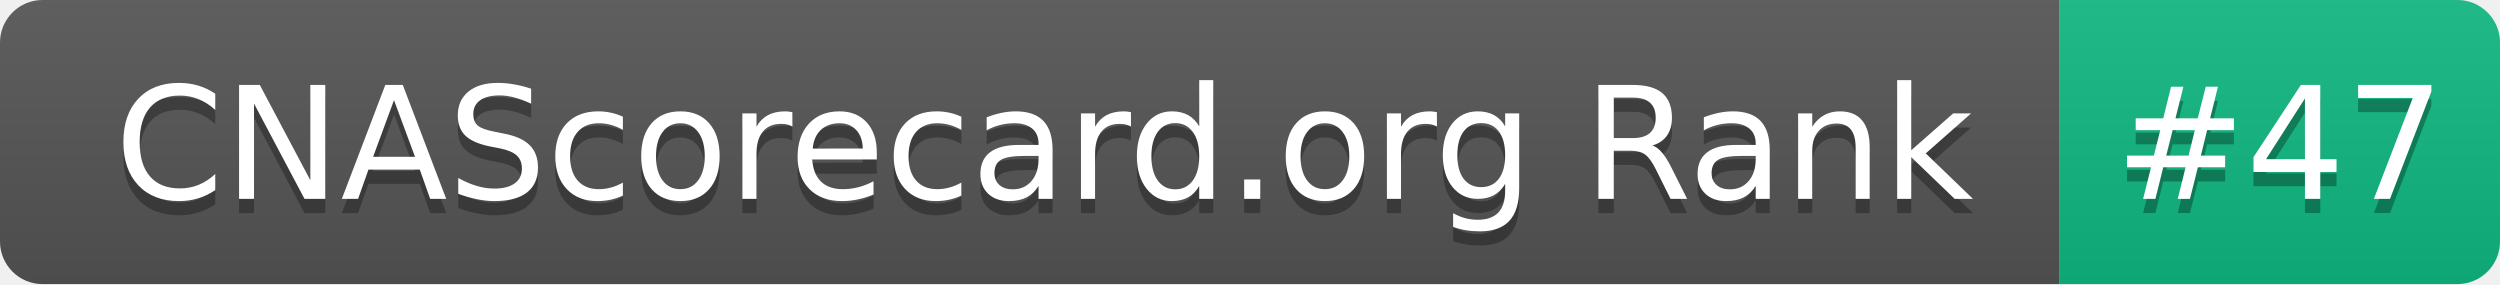
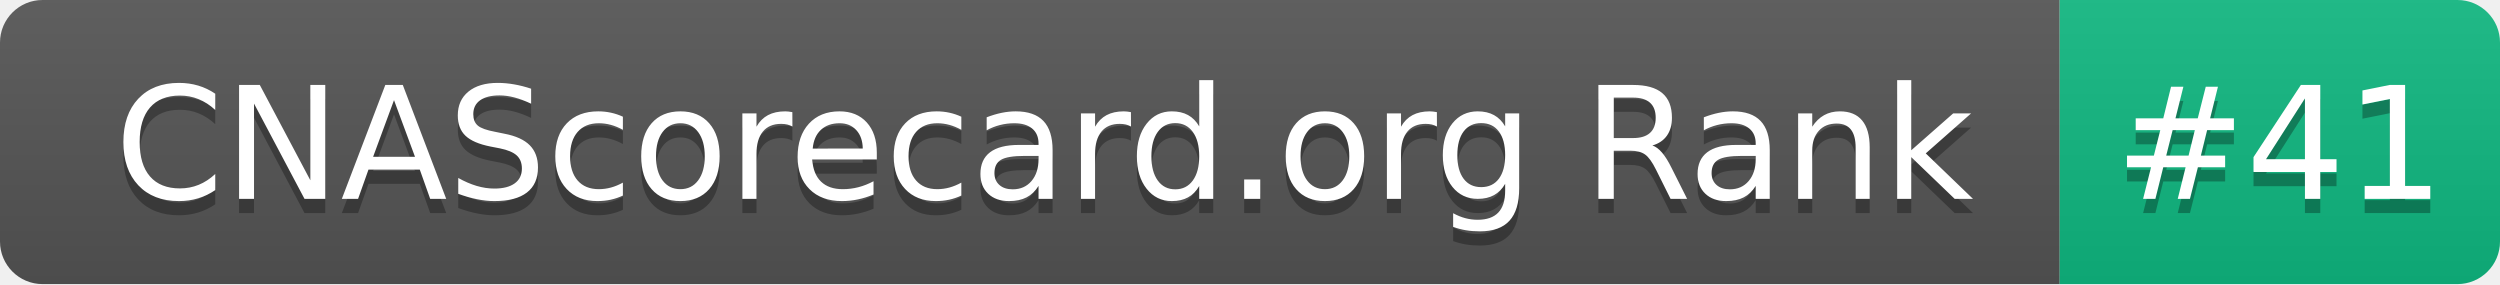
- <svg xmlns="http://www.w3.org/2000/svg" width="176" height="20" role="img" aria-label="CNAScorecard.org Rank: #47">
+ <svg xmlns="http://www.w3.org/2000/svg" width="176" height="20" role="img" aria-label="CNAScorecard.org Rank: #41">
  <linearGradient id="s" x2="0" y2="100%">
    <stop offset="0" stop-color="#bbb" stop-opacity=".1" />
    <stop offset="1" stop-opacity=".1" />
  </linearGradient>
  <clipPath id="r">
    <rect width="176" height="20" rx="3" fill="#fff" />
  </clipPath>
  <g clip-path="url(#r)">
    <rect width="145" height="20" fill="#555" />
    <rect x="145" width="31" height="20" fill="#10B981" />
    <rect width="176" height="20" fill="url(#s)" />
  </g>
  <g fill="#fff" text-anchor="middle" font-family="Verdana,Geneva,DejaVu Sans,sans-serif" text-rendering="geometricPrecision" font-size="110">
    <text aria-hidden="true" x="735" y="150" fill="#010101" fill-opacity=".3" transform="scale(.1)" textLength="1350">CNAScorecard.org Rank</text>
    <text x="735" y="140" transform="scale(.1)" fill="#fff" textLength="1350">CNAScorecard.org Rank</text>
-     <text aria-hidden="true" x="1605" y="150" fill="#010101" fill-opacity=".3" transform="scale(.1)" textLength="210">#47</text>
-     <text x="1605" y="140" transform="scale(.1)" fill="#fff" textLength="210">#47</text>
+     <text aria-hidden="true" x="1605" y="150" fill="#010101" fill-opacity=".3" transform="scale(.1)" textLength="210">#41</text>
+     <text x="1605" y="140" transform="scale(.1)" fill="#fff" textLength="210">#41</text>
  </g>
</svg>
